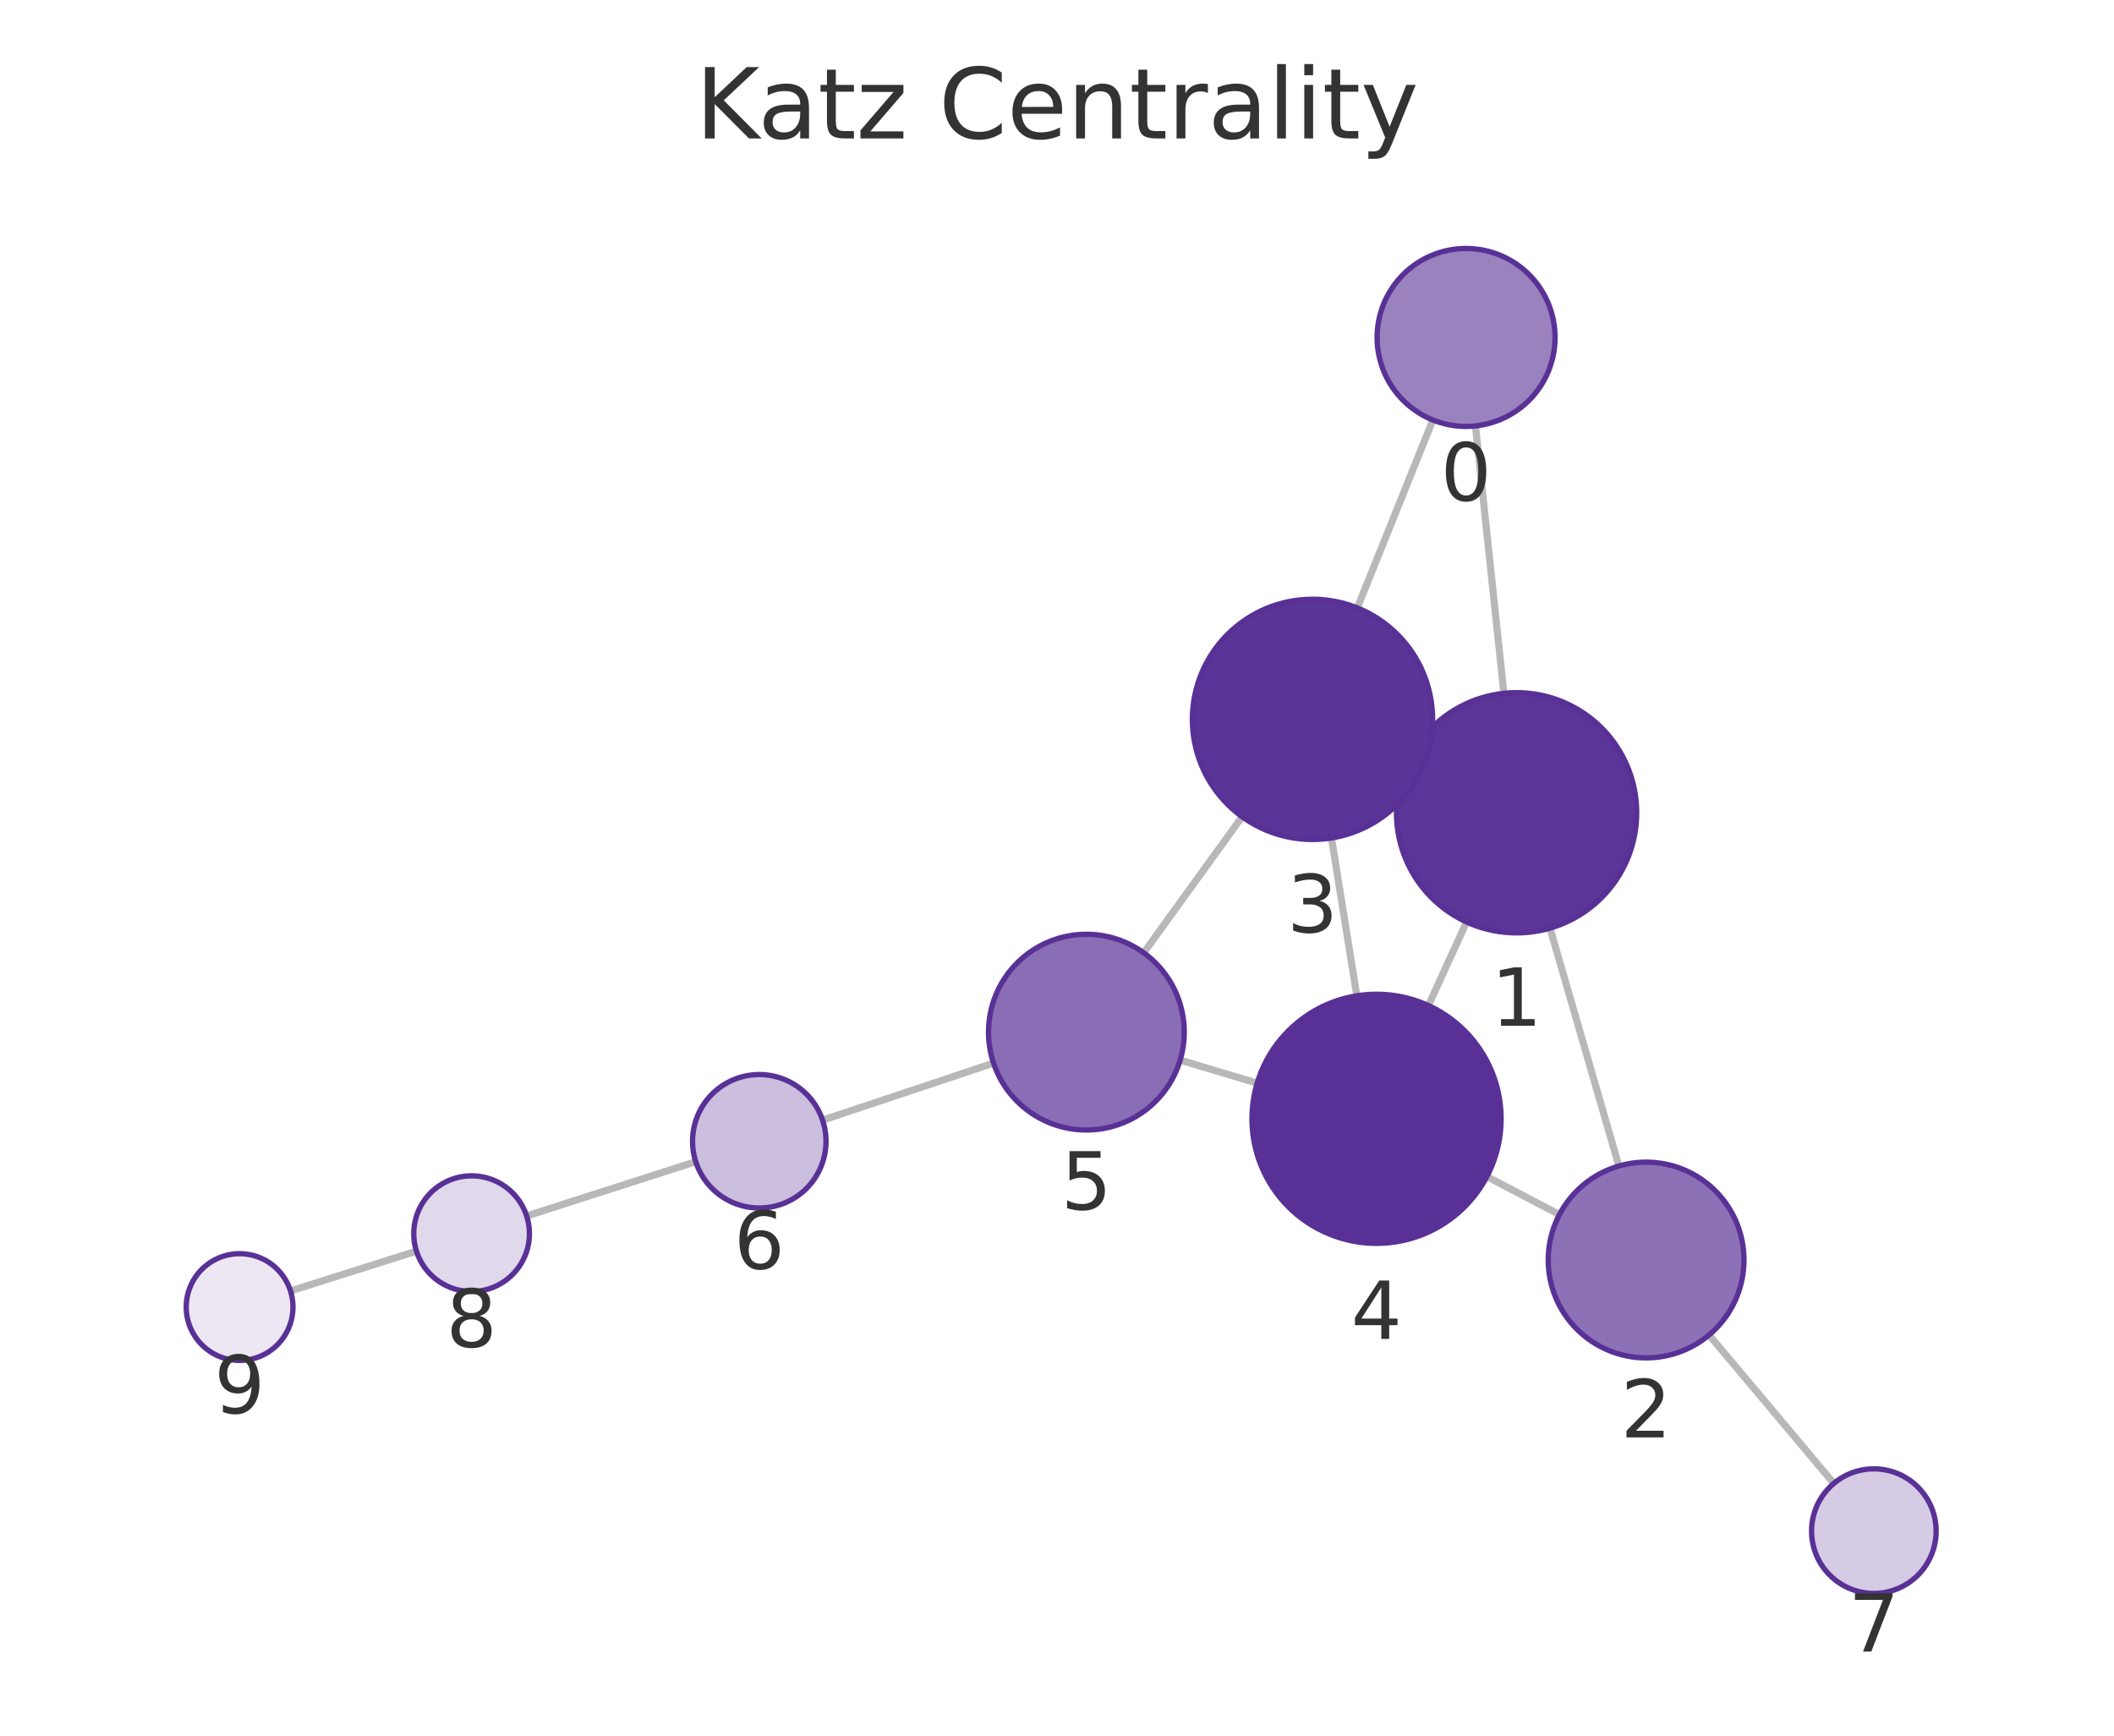
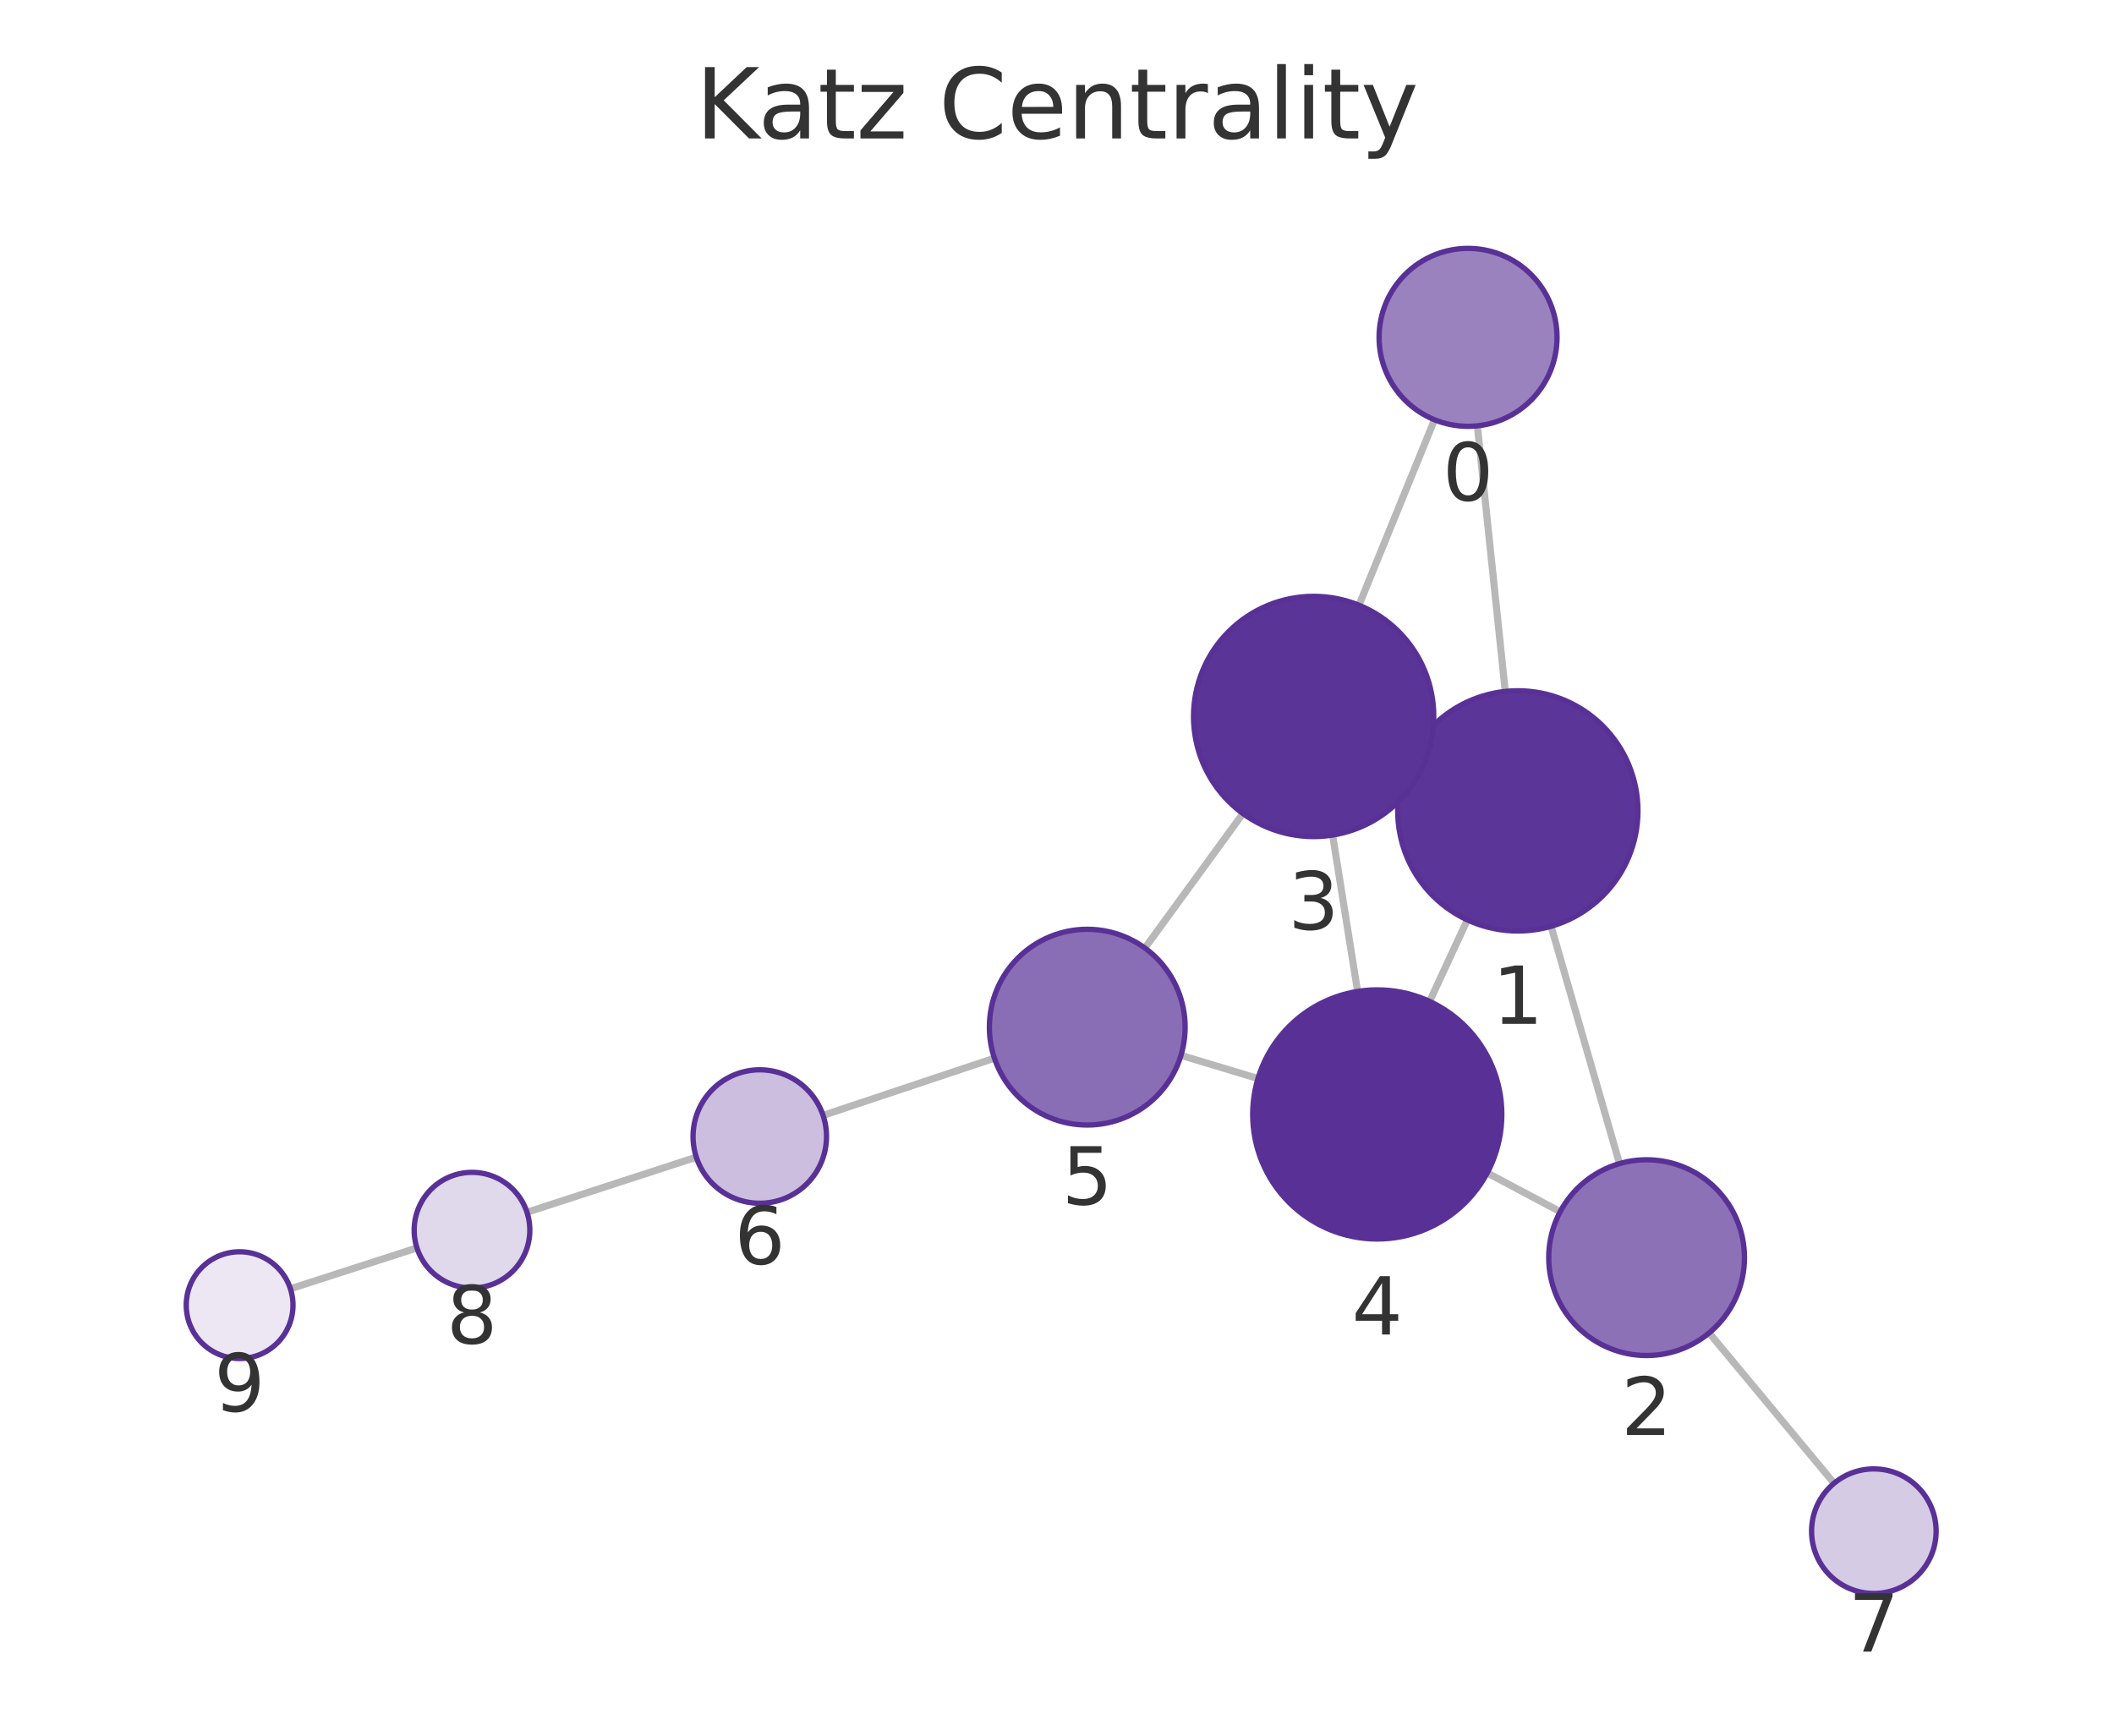
<svg xmlns="http://www.w3.org/2000/svg" xmlns:xlink="http://www.w3.org/1999/xlink" width="237.6pt" height="195.078pt" viewBox="0 0 237.6 195.078" version="1.1">
  <defs>
    <style type="text/css">*{stroke-linejoin: round; stroke-linecap: butt}</style>
  </defs>
  <g id="figure_1">
    <g id="patch_1">
      <path d="M 0 195.078  L 237.6 195.078  L 237.6 0  L 0 0  L 0 195.078  z " style="fill: none" />
    </g>
    <g id="axes_1">
      <g id="patch_2">
        <path d="M 7.2 187.878  L 230.4 187.878  L 230.4 21.558  L 7.2 21.558  L 7.2 187.878  z " style="fill: none" />
      </g>
      <g id="EdgeCollection_1">
-         <path d="M 165.834 47.872  L 169.027 77.927  " clip-path="url(#p3a128adf3c)" style="fill: #b8b8b8; stroke: #b8b8b8; stroke-width: 0.8" />
-         <path d="M 161.047 47.206  L 152.552 68.328  " clip-path="url(#p3a128adf3c)" style="fill: #b8b8b8; stroke: #b8b8b8; stroke-width: 0.8" />
-         <path d="M 174.209 104.318  L 181.952 131.054  " clip-path="url(#p3a128adf3c)" style="fill: #b8b8b8; stroke: #b8b8b8; stroke-width: 0.8" />
-         <path d="M 158.178 85.733  L 159.791 86.471  " clip-path="url(#p3a128adf3c)" style="fill: #b8b8b8; stroke: #b8b8b8; stroke-width: 0.8" />
-         <path d="M 164.836 103.627  L 160.54 113.016  " clip-path="url(#p3a128adf3c)" style="fill: #b8b8b8; stroke: #b8b8b8; stroke-width: 0.8" />
-         <path d="M 175.269 136.515  L 167.116 132.244  " clip-path="url(#p3a128adf3c)" style="fill: #b8b8b8; stroke: #b8b8b8; stroke-width: 0.8" />
-         <path d="M 192.088 150.042  L 206.107 166.73  " clip-path="url(#p3a128adf3c)" style="fill: #b8b8b8; stroke: #b8b8b8; stroke-width: 0.8" />
-         <path d="M 149.653 94.183  L 152.498 111.924  " clip-path="url(#p3a128adf3c)" style="fill: #b8b8b8; stroke: #b8b8b8; stroke-width: 0.8" />
-         <path d="M 139.606 91.793  L 128.546 107.092  " clip-path="url(#p3a128adf3c)" style="fill: #b8b8b8; stroke: #b8b8b8; stroke-width: 0.8" />
-         <path d="M 141.3 121.741  L 132.642 119.155  " clip-path="url(#p3a128adf3c)" style="fill: #b8b8b8; stroke: #b8b8b8; stroke-width: 0.8" />
-         <path d="M 111.667 119.488  L 92.452 125.9  " clip-path="url(#p3a128adf3c)" style="fill: #b8b8b8; stroke: #b8b8b8; stroke-width: 0.8" />
-         <path d="M 78.197 130.567  L 59.192 136.67  " clip-path="url(#p3a128adf3c)" style="fill: #b8b8b8; stroke: #b8b8b8; stroke-width: 0.8" />
-         <path d="M 46.806 140.619  L 32.651 145.097  " clip-path="url(#p3a128adf3c)" style="fill: #b8b8b8; stroke: #b8b8b8; stroke-width: 0.8" />
+         <path d="M 166.046 47.862  L 169.183 77.713  " clip-path="url(#p02242ed1d8)" style="fill: #b8b8b8; stroke: #b8b8b8; stroke-width: 0.8" />
+         <path d="M 161.228 47.178  L 152.738 68.024  " clip-path="url(#p02242ed1d8)" style="fill: #b8b8b8; stroke: #b8b8b8; stroke-width: 0.8" />
+         <path d="M 174.333 104.111  L 182.022 130.784  " clip-path="url(#p02242ed1d8)" style="fill: #b8b8b8; stroke: #b8b8b8; stroke-width: 0.8" />
+         <path d="M 158.341 85.472  L 159.899 86.193  " clip-path="url(#p02242ed1d8)" style="fill: #b8b8b8; stroke: #b8b8b8; stroke-width: 0.8" />
+         <path d="M 164.921 103.389  L 160.678 112.553  " clip-path="url(#p02242ed1d8)" style="fill: #b8b8b8; stroke: #b8b8b8; stroke-width: 0.8" />
+         <path d="M 175.356 136.189  L 167.156 131.829  " clip-path="url(#p02242ed1d8)" style="fill: #b8b8b8; stroke: #b8b8b8; stroke-width: 0.8" />
+         <path d="M 192.097 149.814  L 206.136 166.713  " clip-path="url(#p02242ed1d8)" style="fill: #b8b8b8; stroke: #b8b8b8; stroke-width: 0.8" />
+         <path d="M 149.777 93.857  L 152.586 111.432  " clip-path="url(#p02242ed1d8)" style="fill: #b8b8b8; stroke: #b8b8b8; stroke-width: 0.8" />
+         <path d="M 139.696 91.437  L 128.679 106.556  " clip-path="url(#p02242ed1d8)" style="fill: #b8b8b8; stroke: #b8b8b8; stroke-width: 0.8" />
+         <path d="M 141.389 121.222  L 132.734 118.617  " clip-path="url(#p02242ed1d8)" style="fill: #b8b8b8; stroke: #b8b8b8; stroke-width: 0.8" />
+         <path d="M 111.767 118.931  L 92.507 125.364  " clip-path="url(#p02242ed1d8)" style="fill: #b8b8b8; stroke: #b8b8b8; stroke-width: 0.8" />
+         <path d="M 78.262 130.061  L 59.23 136.254  " clip-path="url(#p02242ed1d8)" style="fill: #b8b8b8; stroke: #b8b8b8; stroke-width: 0.8" />
+         <path d="M 46.863 140.262  L 32.641 144.851  " clip-path="url(#p02242ed1d8)" style="fill: #b8b8b8; stroke: #b8b8b8; stroke-width: 0.8" />
      </g>
      <g id="VertexCollection_1">
-         <path d="M 164.778 47.928  C 167.43 47.928 169.974 46.874 171.849 44.999  C 173.724 43.124 174.778 40.58 174.778 37.928  C 174.778 35.276 173.724 32.732 171.849 30.857  C 169.974 28.982 167.43 27.928 164.778 27.928  C 162.126 27.928 159.582 28.982 157.707 30.857  C 155.832 32.732 154.778 35.276 154.778 37.928  C 154.778 40.58 155.832 43.124 157.707 44.999  C 159.582 46.874 162.126 47.928 164.778 47.928  z " clip-path="url(#p3a128adf3c)" style="fill: #9a82bf; stroke: #593196; stroke-width: 0.6" />
-         <path d="M 170.453 104.851  C 174.034 104.851 177.468 103.429 179.999 100.897  C 182.531 98.365 183.953 94.931 183.953 91.351  C 183.953 87.771 182.531 84.337 179.999 81.805  C 177.468 79.274 174.034 77.851 170.453 77.851  C 166.873 77.851 163.439 79.274 160.907 81.805  C 158.376 84.337 156.953 87.771 156.953 91.351  C 156.953 94.931 158.376 98.365 160.907 100.897  C 163.439 103.429 166.873 104.851 170.453 104.851  z " clip-path="url(#p3a128adf3c)" style="fill: #5c3598; stroke: #593196; stroke-width: 0.6" />
-         <path d="M 185.012 152.619  C 187.93 152.619 190.728 151.46 192.791 149.398  C 194.853 147.335 196.012 144.537 196.012 141.619  C 196.012 138.702 194.853 135.904 192.791 133.841  C 190.728 131.778 187.93 130.619 185.012 130.619  C 182.095 130.619 179.297 131.778 177.234 133.841  C 175.171 135.904 174.012 138.702 174.012 141.619  C 174.012 144.537 175.171 147.335 177.234 149.398  C 179.297 151.46 182.095 152.619 185.012 152.619  z " clip-path="url(#p3a128adf3c)" style="fill: #8d71b7; stroke: #593196; stroke-width: 0.6" />
-         <path d="M 147.515 94.353  C 151.095 94.353 154.53 92.93 157.061 90.399  C 159.593 87.867 161.015 84.433 161.015 80.853  C 161.015 77.273 159.593 73.839 157.061 71.307  C 154.53 68.775 151.095 67.353 147.515 67.353  C 143.935 67.353 140.501 68.775 137.969 71.307  C 135.438 73.839 134.015 77.273 134.015 80.853  C 134.015 84.433 135.438 87.867 137.969 90.399  C 140.501 92.93 143.935 94.353 147.515 94.353  z " clip-path="url(#p3a128adf3c)" style="fill: #5b3497; stroke: #593196; stroke-width: 0.6" />
-         <path d="M 154.714 139.747  C 158.427 139.747 161.989 138.272 164.614 135.646  C 167.239 133.021 168.714 129.46 168.714 125.747  C 168.714 122.034 167.239 118.473 164.614 115.847  C 161.989 113.222 158.427 111.747 154.714 111.747  C 151.002 111.747 147.44 113.222 144.815 115.847  C 142.19 118.473 140.714 122.034 140.714 125.747  C 140.714 129.46 142.19 133.021 144.815 135.646  C 147.44 138.272 151.002 139.747 154.714 139.747  z " clip-path="url(#p3a128adf3c)" style="fill: #593196; stroke: #593196; stroke-width: 0.6" />
-         <path d="M 122.102 127.007  C 125.019 127.007 127.817 125.848 129.88 123.785  C 131.943 121.722 133.102 118.924 133.102 116.007  C 133.102 113.09 131.943 110.291 129.88 108.229  C 127.817 106.166 125.019 105.007 122.102 105.007  C 119.184 105.007 116.386 106.166 114.323 108.229  C 112.261 110.291 111.102 113.09 111.102 116.007  C 111.102 118.924 112.261 121.722 114.323 123.785  C 116.386 125.848 119.184 127.007 122.102 127.007  z " clip-path="url(#p3a128adf3c)" style="fill: #8a6eb5; stroke: #593196; stroke-width: 0.6" />
-         <path d="M 85.338 135.773  C 87.327 135.773 89.235 134.983 90.641 133.577  C 92.047 132.17 92.838 130.262 92.838 128.273  C 92.838 126.284 92.047 124.376 90.641 122.97  C 89.235 121.564 87.327 120.773 85.338 120.773  C 83.349 120.773 81.441 121.564 80.034 122.97  C 78.628 124.376 77.838 126.284 77.838 128.273  C 77.838 130.262 78.628 132.17 80.034 133.577  C 81.441 134.983 83.349 135.773 85.338 135.773  z " clip-path="url(#p3a128adf3c)" style="fill: #cbbede; stroke: #593196; stroke-width: 0.6" />
-         <path d="M 210.609 179.09  C 212.466 179.09 214.246 178.352 215.559 177.039  C 216.872 175.727 217.609 173.946 217.609 172.09  C 217.609 170.233 216.872 168.452 215.559 167.14  C 214.246 165.827 212.466 165.09 210.609 165.09  C 208.753 165.09 206.972 165.827 205.66 167.14  C 204.347 168.452 203.609 170.233 203.609 172.09  C 203.609 173.946 204.347 175.727 205.66 177.039  C 206.972 178.352 208.753 179.09 210.609 179.09  z " clip-path="url(#p3a128adf3c)" style="fill: #d6cbe5; stroke: #593196; stroke-width: 0.6" />
-         <path d="M 53.004 145.158  C 54.727 145.158 56.381 144.473 57.6 143.254  C 58.819 142.035 59.504 140.382 59.504 138.658  C 59.504 136.934 58.819 135.28 57.6 134.062  C 56.381 132.843 54.727 132.158 53.004 132.158  C 51.28 132.158 49.626 132.843 48.407 134.062  C 47.188 135.28 46.504 136.934 46.504 138.658  C 46.504 140.382 47.188 142.035 48.407 143.254  C 49.626 144.473 51.28 145.158 53.004 145.158  z " clip-path="url(#p3a128adf3c)" style="fill: #e0d8eb; stroke: #593196; stroke-width: 0.6" />
-         <path d="M 26.93 152.907  C 28.522 152.907 30.048 152.275 31.173 151.15  C 32.298 150.025 32.93 148.498 32.93 146.907  C 32.93 145.316 32.298 143.79 31.173 142.664  C 30.048 141.539 28.522 140.907 26.93 140.907  C 25.339 140.907 23.813 141.539 22.688 142.664  C 21.563 143.79 20.93 145.316 20.93 146.907  C 20.93 148.498 21.563 150.025 22.688 151.15  C 23.813 152.275 25.339 152.907 26.93 152.907  z " clip-path="url(#p3a128adf3c)" style="fill: #ece7f3; stroke: #593196; stroke-width: 0.6" />
+         <path d="M 165 47.917  C 167.652 47.917 170.196 46.863 172.071 44.988  C 173.947 43.113 175 40.569 175 37.917  C 175 35.265 173.947 32.721 172.071 30.846  C 170.196 28.971 167.652 27.917 165 27.917  C 162.348 27.917 159.804 28.971 157.929 30.846  C 156.054 32.721 155 35.265 155 37.917  C 155 40.569 156.054 43.113 157.929 44.988  C 159.804 46.863 162.348 47.917 165 47.917  z " clip-path="url(#p02242ed1d8)" style="fill: #9a82bf; stroke: #593196; stroke-width: 0.6" />
+         <path d="M 170.594 104.639  C 174.175 104.639 177.609 103.217 180.14 100.685  C 182.672 98.153 184.094 94.719 184.094 91.139  C 184.094 87.559 182.672 84.125 180.14 81.593  C 177.609 79.061 174.175 77.639 170.594 77.639  C 167.014 77.639 163.58 79.061 161.048 81.593  C 158.517 84.125 157.094 87.559 157.094 91.139  C 157.094 94.719 158.517 98.153 161.048 100.685  C 163.58 103.217 167.014 104.639 170.594 104.639  z " clip-path="url(#p02242ed1d8)" style="fill: #5c3598; stroke: #593196; stroke-width: 0.6" />
+         <path d="M 185.068 152.353  C 187.986 152.353 190.784 151.194 192.846 149.131  C 194.909 147.069 196.068 144.271 196.068 141.353  C 196.068 138.436 194.909 135.638 192.846 133.575  C 190.784 131.512 187.986 130.353 185.068 130.353  C 182.151 130.353 179.353 131.512 177.29 133.575  C 175.227 135.638 174.068 138.436 174.068 141.353  C 174.068 144.271 175.227 147.069 177.29 149.131  C 179.353 151.194 182.151 152.353 185.068 152.353  z " clip-path="url(#p02242ed1d8)" style="fill: #8d71b7; stroke: #593196; stroke-width: 0.6" />
+         <path d="M 147.646 94.026  C 151.227 94.026 154.661 92.604 157.192 90.072  C 159.724 87.541 161.146 84.107 161.146 80.526  C 161.146 76.946 159.724 73.512 157.192 70.981  C 154.661 68.449 151.227 67.026 147.646 67.026  C 144.066 67.026 140.632 68.449 138.1 70.981  C 135.569 73.512 134.146 76.946 134.146 80.526  C 134.146 84.107 135.569 87.541 138.1 90.072  C 140.632 92.604 144.066 94.026 147.646 94.026  z " clip-path="url(#p02242ed1d8)" style="fill: #5b3497; stroke: #593196; stroke-width: 0.6" />
+         <path d="M 154.795 139.257  C 158.508 139.257 162.069 137.781 164.694 135.156  C 167.32 132.531 168.795 128.969 168.795 125.257  C 168.795 121.544 167.32 117.982 164.694 115.357  C 162.069 112.732 158.508 111.257 154.795 111.257  C 151.082 111.257 147.521 112.732 144.895 115.357  C 142.27 117.982 140.795 121.544 140.795 125.257  C 140.795 128.969 142.27 132.531 144.895 135.156  C 147.521 137.781 151.082 139.257 154.795 139.257  z " clip-path="url(#p02242ed1d8)" style="fill: #593196; stroke: #593196; stroke-width: 0.6" />
+         <path d="M 122.2 126.447  C 125.118 126.447 127.916 125.287 129.979 123.225  C 132.041 121.162 133.2 118.364 133.2 115.447  C 133.2 112.529 132.041 109.731 129.979 107.668  C 127.916 105.606 125.118 104.447 122.2 104.447  C 119.283 104.447 116.485 105.606 114.422 107.668  C 112.359 109.731 111.2 112.529 111.2 115.447  C 111.2 118.364 112.359 121.162 114.422 123.225  C 116.485 125.287 119.283 126.447 122.2 126.447  z " clip-path="url(#p02242ed1d8)" style="fill: #8a6eb5; stroke: #593196; stroke-width: 0.6" />
+         <path d="M 85.394 135.24  C 87.383 135.24 89.291 134.45 90.697 133.043  C 92.104 131.637 92.894 129.729 92.894 127.74  C 92.894 125.751 92.104 123.843 90.697 122.437  C 89.291 121.03 87.383 120.24 85.394 120.24  C 83.405 120.24 81.497 121.03 80.09 122.437  C 78.684 123.843 77.894 125.751 77.894 127.74  C 77.894 129.729 78.684 131.637 80.09 133.043  C 81.497 134.45 83.405 135.24 85.394 135.24  z " clip-path="url(#p02242ed1d8)" style="fill: #cbbede; stroke: #593196; stroke-width: 0.6" />
+         <path d="M 210.609 179.097  C 212.465 179.097 214.246 178.36 215.559 177.047  C 216.871 175.734 217.609 173.954 217.609 172.097  C 217.609 170.241 216.871 168.46 215.559 167.148  C 214.246 165.835 212.465 165.097 210.609 165.097  C 208.753 165.097 206.972 165.835 205.659 167.148  C 204.347 168.46 203.609 170.241 203.609 172.097  C 203.609 173.954 204.347 175.734 205.659 177.047  C 206.972 178.36 208.753 179.097 210.609 179.097  z " clip-path="url(#p02242ed1d8)" style="fill: #d6cbe5; stroke: #593196; stroke-width: 0.6" />
+         <path d="M 53.049 144.766  C 54.773 144.766 56.426 144.081 57.645 142.862  C 58.864 141.643 59.549 139.989 59.549 138.266  C 59.549 136.542 58.864 134.888 57.645 133.669  C 56.426 132.45 54.773 131.766 53.049 131.766  C 51.325 131.766 49.671 132.45 48.453 133.669  C 47.234 134.888 46.549 136.542 46.549 138.266  C 46.549 139.989 47.234 141.643 48.453 142.862  C 49.671 144.081 51.325 144.766 53.049 144.766  z " clip-path="url(#p02242ed1d8)" style="fill: #e0d8eb; stroke: #593196; stroke-width: 0.6" />
+         <path d="M 26.931 152.693  C 28.522 152.693 30.048 152.061 31.173 150.936  C 32.298 149.811 32.931 148.285 32.931 146.693  C 32.931 145.102 32.298 143.576 31.173 142.451  C 30.048 141.326 28.522 140.693 26.931 140.693  C 25.339 140.693 23.813 141.326 22.688 142.451  C 21.563 143.576 20.931 145.102 20.931 146.693  C 20.931 148.285 21.563 149.811 22.688 150.936  C 23.813 152.061 25.339 152.693 26.931 152.693  z " clip-path="url(#p02242ed1d8)" style="fill: #ece7f3; stroke: #593196; stroke-width: 0.6" />
      </g>
      <g id="text_1">
-         <g clip-path="url(#p3a128adf3c)">
-           <g style="fill: #333333" transform="translate(161.9149 56.26605) scale(0.09 -0.09)">
+         <g clip-path="url(#p02242ed1d8)">
+           <g style="fill: #333333" transform="translate(162.1372 56.25501) scale(0.09 -0.09)">
            <defs>
              <path id="DejaVuSans-13" d="M 2034 4250  Q 1547 4250 1301 3770  Q 1056 3291 1056 2328  Q 1056 1369 1301 889  Q 1547 409 2034 409  Q 2525 409 2770 889  Q 3016 1369 3016 2328  Q 3016 3291 2770 3770  Q 2525 4250 2034 4250  z M 2034 4750  Q 2819 4750 3233 4129  Q 3647 3509 3647 2328  Q 3647 1150 3233 529  Q 2819 -91 2034 -91  Q 1250 -91 836 529  Q 422 1150 422 2328  Q 422 3509 836 4129  Q 1250 4750 2034 4750  z " transform="scale(0.015625)" />
            </defs>
            <use xlink:href="#DejaVuSans-13" />
          </g>
        </g>
      </g>
      <g id="text_2">
-         <g clip-path="url(#p3a128adf3c)">
-           <g style="fill: #333333" transform="translate(167.5903 115.2891) scale(0.09 -0.09)">
+         <g clip-path="url(#p02242ed1d8)">
+           <g style="fill: #333333" transform="translate(167.7312 115.0769) scale(0.09 -0.09)">
            <defs>
              <path id="DejaVuSans-14" d="M 794 531  L 1825 531  L 1825 4091  L 703 3866  L 703 4441  L 1819 4666  L 2450 4666  L 2450 531  L 3481 531  L 3481 0  L 794 0  L 794 531  z " transform="scale(0.015625)" />
            </defs>
            <use xlink:href="#DejaVuSans-14" />
          </g>
        </g>
      </g>
      <g id="text_3">
-         <g clip-path="url(#p3a128adf3c)">
-           <g style="fill: #333333" transform="translate(182.1492 161.5573) scale(0.09 -0.09)">
+         <g clip-path="url(#p02242ed1d8)">
+           <g style="fill: #333333" transform="translate(182.2052 161.2912) scale(0.09 -0.09)">
            <defs>
              <path id="DejaVuSans-15" d="M 1228 531  L 3431 531  L 3431 0  L 469 0  L 469 531  Q 828 903 1448 1529  Q 2069 2156 2228 2338  Q 2531 2678 2651 2914  Q 2772 3150 2772 3378  Q 2772 3750 2511 3984  Q 2250 4219 1831 4219  Q 1534 4219 1204 4116  Q 875 4013 500 3803  L 500 4441  Q 881 4594 1212 4672  Q 1544 4750 1819 4750  Q 2544 4750 2975 4387  Q 3406 4025 3406 3419  Q 3406 3131 3298 2873  Q 3191 2616 2906 2266  Q 2828 2175 2409 1742  Q 1991 1309 1228 531  z " transform="scale(0.015625)" />
            </defs>
            <use xlink:href="#DejaVuSans-15" />
          </g>
        </g>
      </g>
      <g id="text_4">
-         <g clip-path="url(#p3a128adf3c)">
-           <g style="fill: #333333" transform="translate(144.6521 104.7908) scale(0.09 -0.09)">
+         <g clip-path="url(#p02242ed1d8)">
+           <g style="fill: #333333" transform="translate(144.7832 104.4644) scale(0.09 -0.09)">
            <defs>
              <path id="DejaVuSans-16" d="M 2597 2516  Q 3050 2419 3304 2112  Q 3559 1806 3559 1356  Q 3559 666 3084 287  Q 2609 -91 1734 -91  Q 1441 -91 1130 -33  Q 819 25 488 141  L 488 750  Q 750 597 1062 519  Q 1375 441 1716 441  Q 2309 441 2620 675  Q 2931 909 2931 1356  Q 2931 1769 2642 2001  Q 2353 2234 1838 2234  L 1294 2234  L 1294 2753  L 1863 2753  Q 2328 2753 2575 2939  Q 2822 3125 2822 3475  Q 2822 3834 2567 4026  Q 2313 4219 1838 4219  Q 1578 4219 1281 4162  Q 984 4106 628 3988  L 628 4550  Q 988 4650 1302 4700  Q 1616 4750 1894 4750  Q 2613 4750 3031 4423  Q 3450 4097 3450 3541  Q 3450 3153 3228 2886  Q 3006 2619 2597 2516  z " transform="scale(0.015625)" />
            </defs>
            <use xlink:href="#DejaVuSans-16" />
          </g>
        </g>
      </g>
      <g id="text_5">
-         <g clip-path="url(#p3a128adf3c)">
-           <g style="fill: #333333" transform="translate(151.8514 150.4848) scale(0.09 -0.09)">
+         <g clip-path="url(#p02242ed1d8)">
+           <g style="fill: #333333" transform="translate(151.9318 149.9944) scale(0.09 -0.09)">
            <defs>
              <path id="DejaVuSans-17" d="M 2419 4116  L 825 1625  L 2419 1625  L 2419 4116  z M 2253 4666  L 3047 4666  L 3047 1625  L 3713 1625  L 3713 1100  L 3047 1100  L 3047 0  L 2419 0  L 2419 1100  L 313 1100  L 313 1709  L 2253 4666  z " transform="scale(0.015625)" />
            </defs>
            <use xlink:href="#DejaVuSans-17" />
          </g>
        </g>
      </g>
      <g id="text_6">
-         <g clip-path="url(#p3a128adf3c)">
-           <g style="fill: #333333" transform="translate(119.2384 135.9447) scale(0.09 -0.09)">
+         <g clip-path="url(#p02242ed1d8)">
+           <g style="fill: #333333" transform="translate(119.3373 135.3844) scale(0.09 -0.09)">
            <defs>
              <path id="DejaVuSans-18" d="M 691 4666  L 3169 4666  L 3169 4134  L 1269 4134  L 1269 2991  Q 1406 3038 1543 3061  Q 1681 3084 1819 3084  Q 2600 3084 3056 2656  Q 3513 2228 3513 1497  Q 3513 744 3044 326  Q 2575 -91 1722 -91  Q 1428 -91 1123 -41  Q 819 9 494 109  L 494 744  Q 775 591 1075 516  Q 1375 441 1709 441  Q 2250 441 2565 725  Q 2881 1009 2881 1497  Q 2881 1984 2565 2268  Q 2250 2553 1709 2553  Q 1456 2553 1204 2497  Q 953 2441 691 2322  L 691 4666  z " transform="scale(0.015625)" />
            </defs>
            <use xlink:href="#DejaVuSans-18" />
          </g>
        </g>
      </g>
      <g id="text_7">
-         <g clip-path="url(#p3a128adf3c)">
-           <g style="fill: #333333" transform="translate(82.47456 142.6112) scale(0.09 -0.09)">
+         <g clip-path="url(#p02242ed1d8)">
+           <g style="fill: #333333" transform="translate(82.53065 142.0778) scale(0.09 -0.09)">
            <defs>
              <path id="DejaVuSans-19" d="M 2113 2584  Q 1688 2584 1439 2293  Q 1191 2003 1191 1497  Q 1191 994 1439 701  Q 1688 409 2113 409  Q 2538 409 2786 701  Q 3034 994 3034 1497  Q 3034 2003 2786 2293  Q 2538 2584 2113 2584  z M 3366 4563  L 3366 3988  Q 3128 4100 2886 4159  Q 2644 4219 2406 4219  Q 1781 4219 1451 3797  Q 1122 3375 1075 2522  Q 1259 2794 1537 2939  Q 1816 3084 2150 3084  Q 2853 3084 3261 2657  Q 3669 2231 3669 1497  Q 3669 778 3244 343  Q 2819 -91 2113 -91  Q 1303 -91 875 529  Q 447 1150 447 2328  Q 447 3434 972 4092  Q 1497 4750 2381 4750  Q 2619 4750 2861 4703  Q 3103 4656 3366 4563  z " transform="scale(0.015625)" />
            </defs>
            <use xlink:href="#DejaVuSans-19" />
          </g>
        </g>
      </g>
      <g id="text_8">
-         <g clip-path="url(#p3a128adf3c)">
-           <g style="fill: #333333" transform="translate(207.7462 185.6274) scale(0.09 -0.09)">
+         <g clip-path="url(#p02242ed1d8)">
+           <g style="fill: #333333" transform="translate(207.7459 185.6352) scale(0.09 -0.09)">
            <defs>
              <path id="DejaVuSans-1a" d="M 525 4666  L 3525 4666  L 3525 4397  L 1831 0  L 1172 0  L 2766 4134  L 525 4134  L 525 4666  z " transform="scale(0.015625)" />
            </defs>
            <use xlink:href="#DejaVuSans-1a" />
          </g>
        </g>
      </g>
      <g id="text_9">
-         <g clip-path="url(#p3a128adf3c)">
-           <g style="fill: #333333" transform="translate(50.1404 151.3956) scale(0.09 -0.09)">
+         <g clip-path="url(#p02242ed1d8)">
+           <g style="fill: #333333" transform="translate(50.1856 151.0034) scale(0.09 -0.09)">
            <defs>
              <path id="DejaVuSans-1b" d="M 2034 2216  Q 1584 2216 1326 1975  Q 1069 1734 1069 1313  Q 1069 891 1326 650  Q 1584 409 2034 409  Q 2484 409 2743 651  Q 3003 894 3003 1313  Q 3003 1734 2745 1975  Q 2488 2216 2034 2216  z M 1403 2484  Q 997 2584 770 2862  Q 544 3141 544 3541  Q 544 4100 942 4425  Q 1341 4750 2034 4750  Q 2731 4750 3128 4425  Q 3525 4100 3525 3541  Q 3525 3141 3298 2862  Q 3072 2584 2669 2484  Q 3125 2378 3379 2068  Q 3634 1759 3634 1313  Q 3634 634 3220 271  Q 2806 -91 2034 -91  Q 1263 -91 848 271  Q 434 634 434 1313  Q 434 1759 690 2068  Q 947 2378 1403 2484  z M 1172 3481  Q 1172 3119 1398 2916  Q 1625 2713 2034 2713  Q 2441 2713 2670 2916  Q 2900 3119 2900 3481  Q 2900 3844 2670 4047  Q 2441 4250 2034 4250  Q 1625 4250 1398 4047  Q 1172 3844 1172 3481  z " transform="scale(0.015625)" />
            </defs>
            <use xlink:href="#DejaVuSans-1b" />
          </g>
        </g>
      </g>
      <g id="text_10">
-         <g clip-path="url(#p3a128adf3c)">
-           <g style="fill: #333333" transform="translate(24.06726 158.845) scale(0.09 -0.09)">
+         <g clip-path="url(#p02242ed1d8)">
+           <g style="fill: #333333" transform="translate(24.06753 158.6313) scale(0.09 -0.09)">
            <defs>
              <path id="DejaVuSans-1c" d="M 703 97  L 703 672  Q 941 559 1184 500  Q 1428 441 1663 441  Q 2288 441 2617 861  Q 2947 1281 2994 2138  Q 2813 1869 2534 1725  Q 2256 1581 1919 1581  Q 1219 1581 811 2004  Q 403 2428 403 3163  Q 403 3881 828 4315  Q 1253 4750 1959 4750  Q 2769 4750 3195 4129  Q 3622 3509 3622 2328  Q 3622 1225 3098 567  Q 2575 -91 1691 -91  Q 1453 -91 1209 -44  Q 966 3 703 97  z M 1959 2075  Q 2384 2075 2632 2365  Q 2881 2656 2881 3163  Q 2881 3666 2632 3958  Q 2384 4250 1959 4250  Q 1534 4250 1286 3958  Q 1038 3666 1038 3163  Q 1038 2656 1286 2365  Q 1534 2075 1959 2075  z " transform="scale(0.015625)" />
            </defs>
            <use xlink:href="#DejaVuSans-1c" />
          </g>
        </g>
      </g>
      <g id="matplotlib.axis_1" />
      <g id="matplotlib.axis_2" />
      <g id="text_11">
        <g style="fill: #333333" transform="translate(78.16273 15.55828) scale(0.11 -0.11)">
          <defs>
            <path id="DejaVuSans-2e" d="M 628 4666  L 1259 4666  L 1259 2694  L 3353 4666  L 4166 4666  L 1850 2491  L 4331 0  L 3500 0  L 1259 2247  L 1259 0  L 628 0  L 628 4666  z " transform="scale(0.015625)" />
            <path id="DejaVuSans-44" d="M 2194 1759  Q 1497 1759 1228 1600  Q 959 1441 959 1056  Q 959 750 1161 570  Q 1363 391 1709 391  Q 2188 391 2477 730  Q 2766 1069 2766 1631  L 2766 1759  L 2194 1759  z M 3341 1997  L 3341 0  L 2766 0  L 2766 531  Q 2569 213 2275 61  Q 1981 -91 1556 -91  Q 1019 -91 701 211  Q 384 513 384 1019  Q 384 1609 779 1909  Q 1175 2209 1959 2209  L 2766 2209  L 2766 2266  Q 2766 2663 2505 2880  Q 2244 3097 1772 3097  Q 1472 3097 1187 3025  Q 903 2953 641 2809  L 641 3341  Q 956 3463 1253 3523  Q 1550 3584 1831 3584  Q 2591 3584 2966 3190  Q 3341 2797 3341 1997  z " transform="scale(0.015625)" />
            <path id="DejaVuSans-57" d="M 1172 4494  L 1172 3500  L 2356 3500  L 2356 3053  L 1172 3053  L 1172 1153  Q 1172 725 1289 603  Q 1406 481 1766 481  L 2356 481  L 2356 0  L 1766 0  Q 1100 0 847 248  Q 594 497 594 1153  L 594 3053  L 172 3053  L 172 3500  L 594 3500  L 594 4494  L 1172 4494  z " transform="scale(0.015625)" />
            <path id="DejaVuSans-5d" d="M 353 3500  L 3084 3500  L 3084 2975  L 922 459  L 3084 459  L 3084 0  L 275 0  L 275 525  L 2438 3041  L 353 3041  L 353 3500  z " transform="scale(0.015625)" />
            <path id="DejaVuSans-3" transform="scale(0.015625)" />
            <path id="DejaVuSans-26" d="M 4122 4306  L 4122 3641  Q 3803 3938 3442 4084  Q 3081 4231 2675 4231  Q 1875 4231 1450 3742  Q 1025 3253 1025 2328  Q 1025 1406 1450 917  Q 1875 428 2675 428  Q 3081 428 3442 575  Q 3803 722 4122 1019  L 4122 359  Q 3791 134 3420 21  Q 3050 -91 2638 -91  Q 1578 -91 968 557  Q 359 1206 359 2328  Q 359 3453 968 4101  Q 1578 4750 2638 4750  Q 3056 4750 3426 4639  Q 3797 4528 4122 4306  z " transform="scale(0.015625)" />
            <path id="DejaVuSans-48" d="M 3597 1894  L 3597 1613  L 953 1613  Q 991 1019 1311 708  Q 1631 397 2203 397  Q 2534 397 2845 478  Q 3156 559 3463 722  L 3463 178  Q 3153 47 2828 -22  Q 2503 -91 2169 -91  Q 1331 -91 842 396  Q 353 884 353 1716  Q 353 2575 817 3079  Q 1281 3584 2069 3584  Q 2775 3584 3186 3129  Q 3597 2675 3597 1894  z M 3022 2063  Q 3016 2534 2758 2815  Q 2500 3097 2075 3097  Q 1594 3097 1305 2825  Q 1016 2553 972 2059  L 3022 2063  z " transform="scale(0.015625)" />
            <path id="DejaVuSans-51" d="M 3513 2113  L 3513 0  L 2938 0  L 2938 2094  Q 2938 2591 2744 2837  Q 2550 3084 2163 3084  Q 1697 3084 1428 2787  Q 1159 2491 1159 1978  L 1159 0  L 581 0  L 581 3500  L 1159 3500  L 1159 2956  Q 1366 3272 1645 3428  Q 1925 3584 2291 3584  Q 2894 3584 3203 3211  Q 3513 2838 3513 2113  z " transform="scale(0.015625)" />
            <path id="DejaVuSans-55" d="M 2631 2963  Q 2534 3019 2420 3045  Q 2306 3072 2169 3072  Q 1681 3072 1420 2755  Q 1159 2438 1159 1844  L 1159 0  L 581 0  L 581 3500  L 1159 3500  L 1159 2956  Q 1341 3275 1631 3429  Q 1922 3584 2338 3584  Q 2397 3584 2469 3576  Q 2541 3569 2628 3553  L 2631 2963  z " transform="scale(0.015625)" />
            <path id="DejaVuSans-4f" d="M 603 4863  L 1178 4863  L 1178 0  L 603 0  L 603 4863  z " transform="scale(0.015625)" />
            <path id="DejaVuSans-4c" d="M 603 3500  L 1178 3500  L 1178 0  L 603 0  L 603 3500  z M 603 4863  L 1178 4863  L 1178 4134  L 603 4134  L 603 4863  z " transform="scale(0.015625)" />
            <path id="DejaVuSans-5c" d="M 2059 -325  Q 1816 -950 1584 -1140  Q 1353 -1331 966 -1331  L 506 -1331  L 506 -850  L 844 -850  Q 1081 -850 1212 -737  Q 1344 -625 1503 -206  L 1606 56  L 191 3500  L 800 3500  L 1894 763  L 2988 3500  L 3597 3500  L 2059 -325  z " transform="scale(0.015625)" />
          </defs>
          <use xlink:href="#DejaVuSans-2e" />
          <use xlink:href="#DejaVuSans-44" transform="translate(63.82812 0)" />
          <use xlink:href="#DejaVuSans-57" transform="translate(125.1094 0)" />
          <use xlink:href="#DejaVuSans-5d" transform="translate(164.3125 0)" />
          <use xlink:href="#DejaVuSans-3" transform="translate(216.7969 0)" />
          <use xlink:href="#DejaVuSans-26" transform="translate(248.5781 0)" />
          <use xlink:href="#DejaVuSans-48" transform="translate(318.4062 0)" />
          <use xlink:href="#DejaVuSans-51" transform="translate(379.9375 0)" />
          <use xlink:href="#DejaVuSans-57" transform="translate(443.3125 0)" />
          <use xlink:href="#DejaVuSans-55" transform="translate(482.5156 0)" />
          <use xlink:href="#DejaVuSans-44" transform="translate(523.625 0)" />
          <use xlink:href="#DejaVuSans-4f" transform="translate(584.9062 0)" />
          <use xlink:href="#DejaVuSans-4c" transform="translate(612.6875 0)" />
          <use xlink:href="#DejaVuSans-57" transform="translate(640.4688 0)" />
          <use xlink:href="#DejaVuSans-5c" transform="translate(679.6719 0)" />
        </g>
      </g>
    </g>
  </g>
  <defs>
-     <clipPath id="p3a128adf3c">
+     <clipPath id="p02242ed1d8">
      <rect x="7.2" y="21.558" width="223.2" height="166.32" />
    </clipPath>
  </defs>
</svg>
